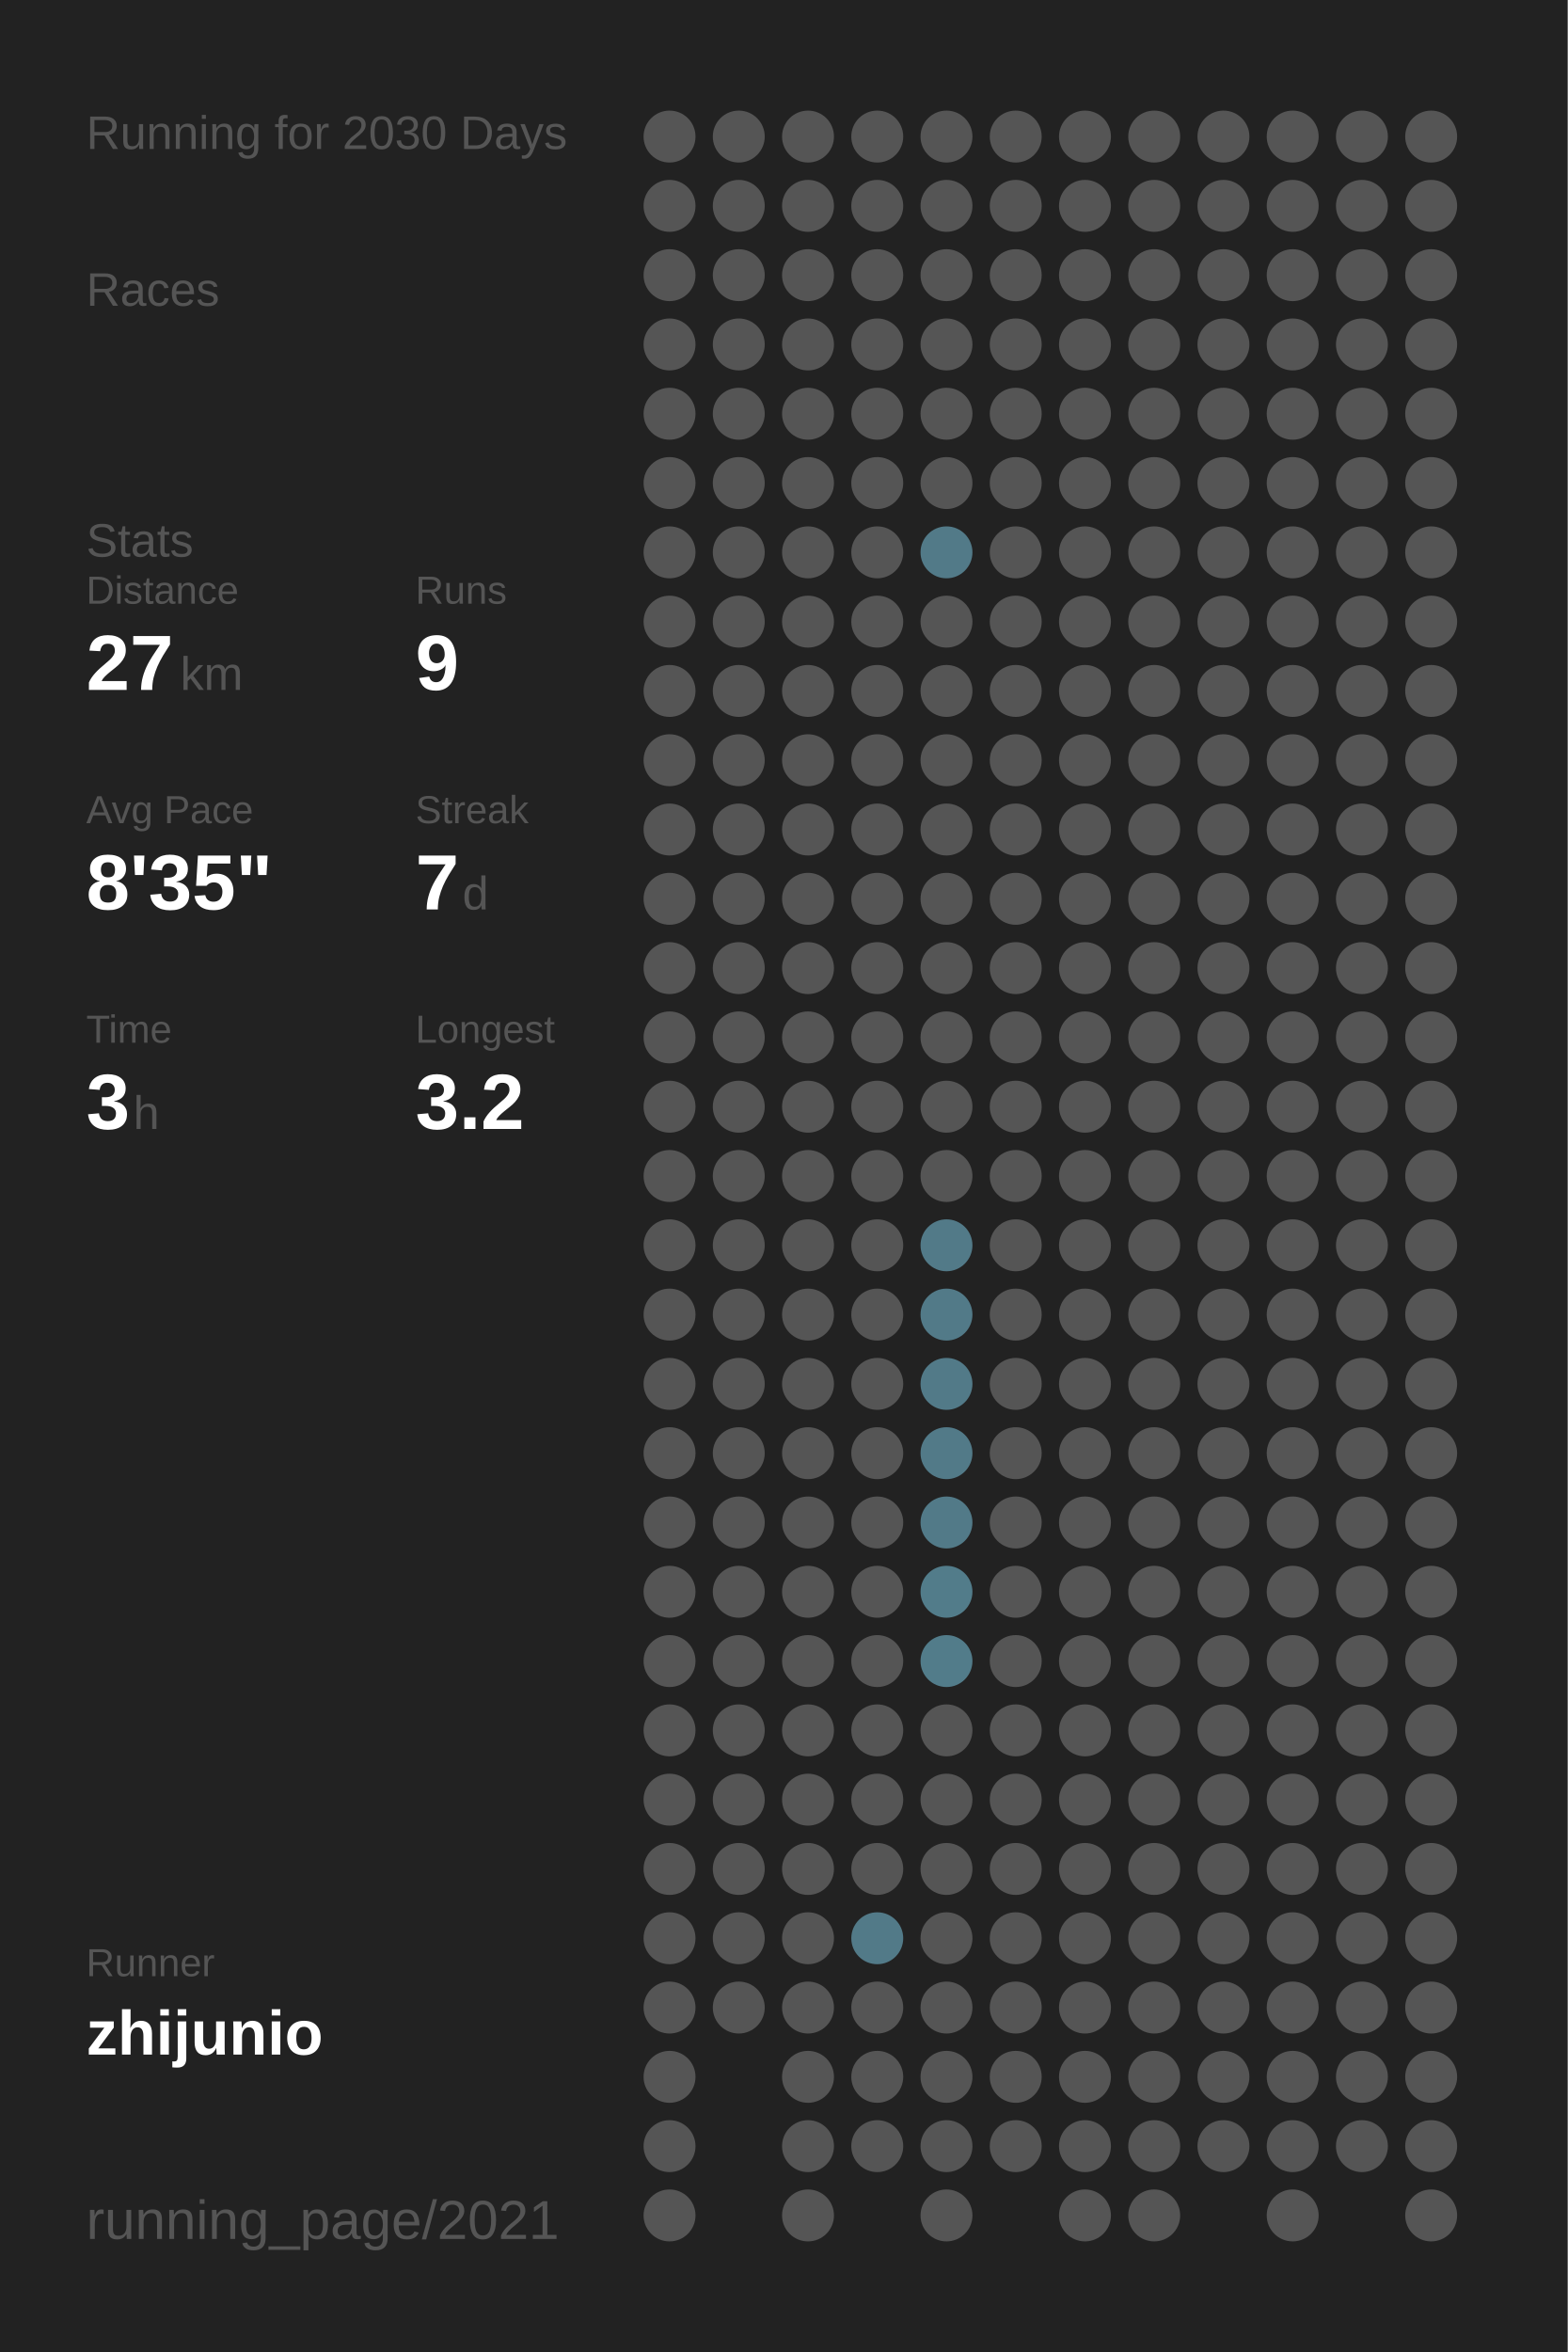
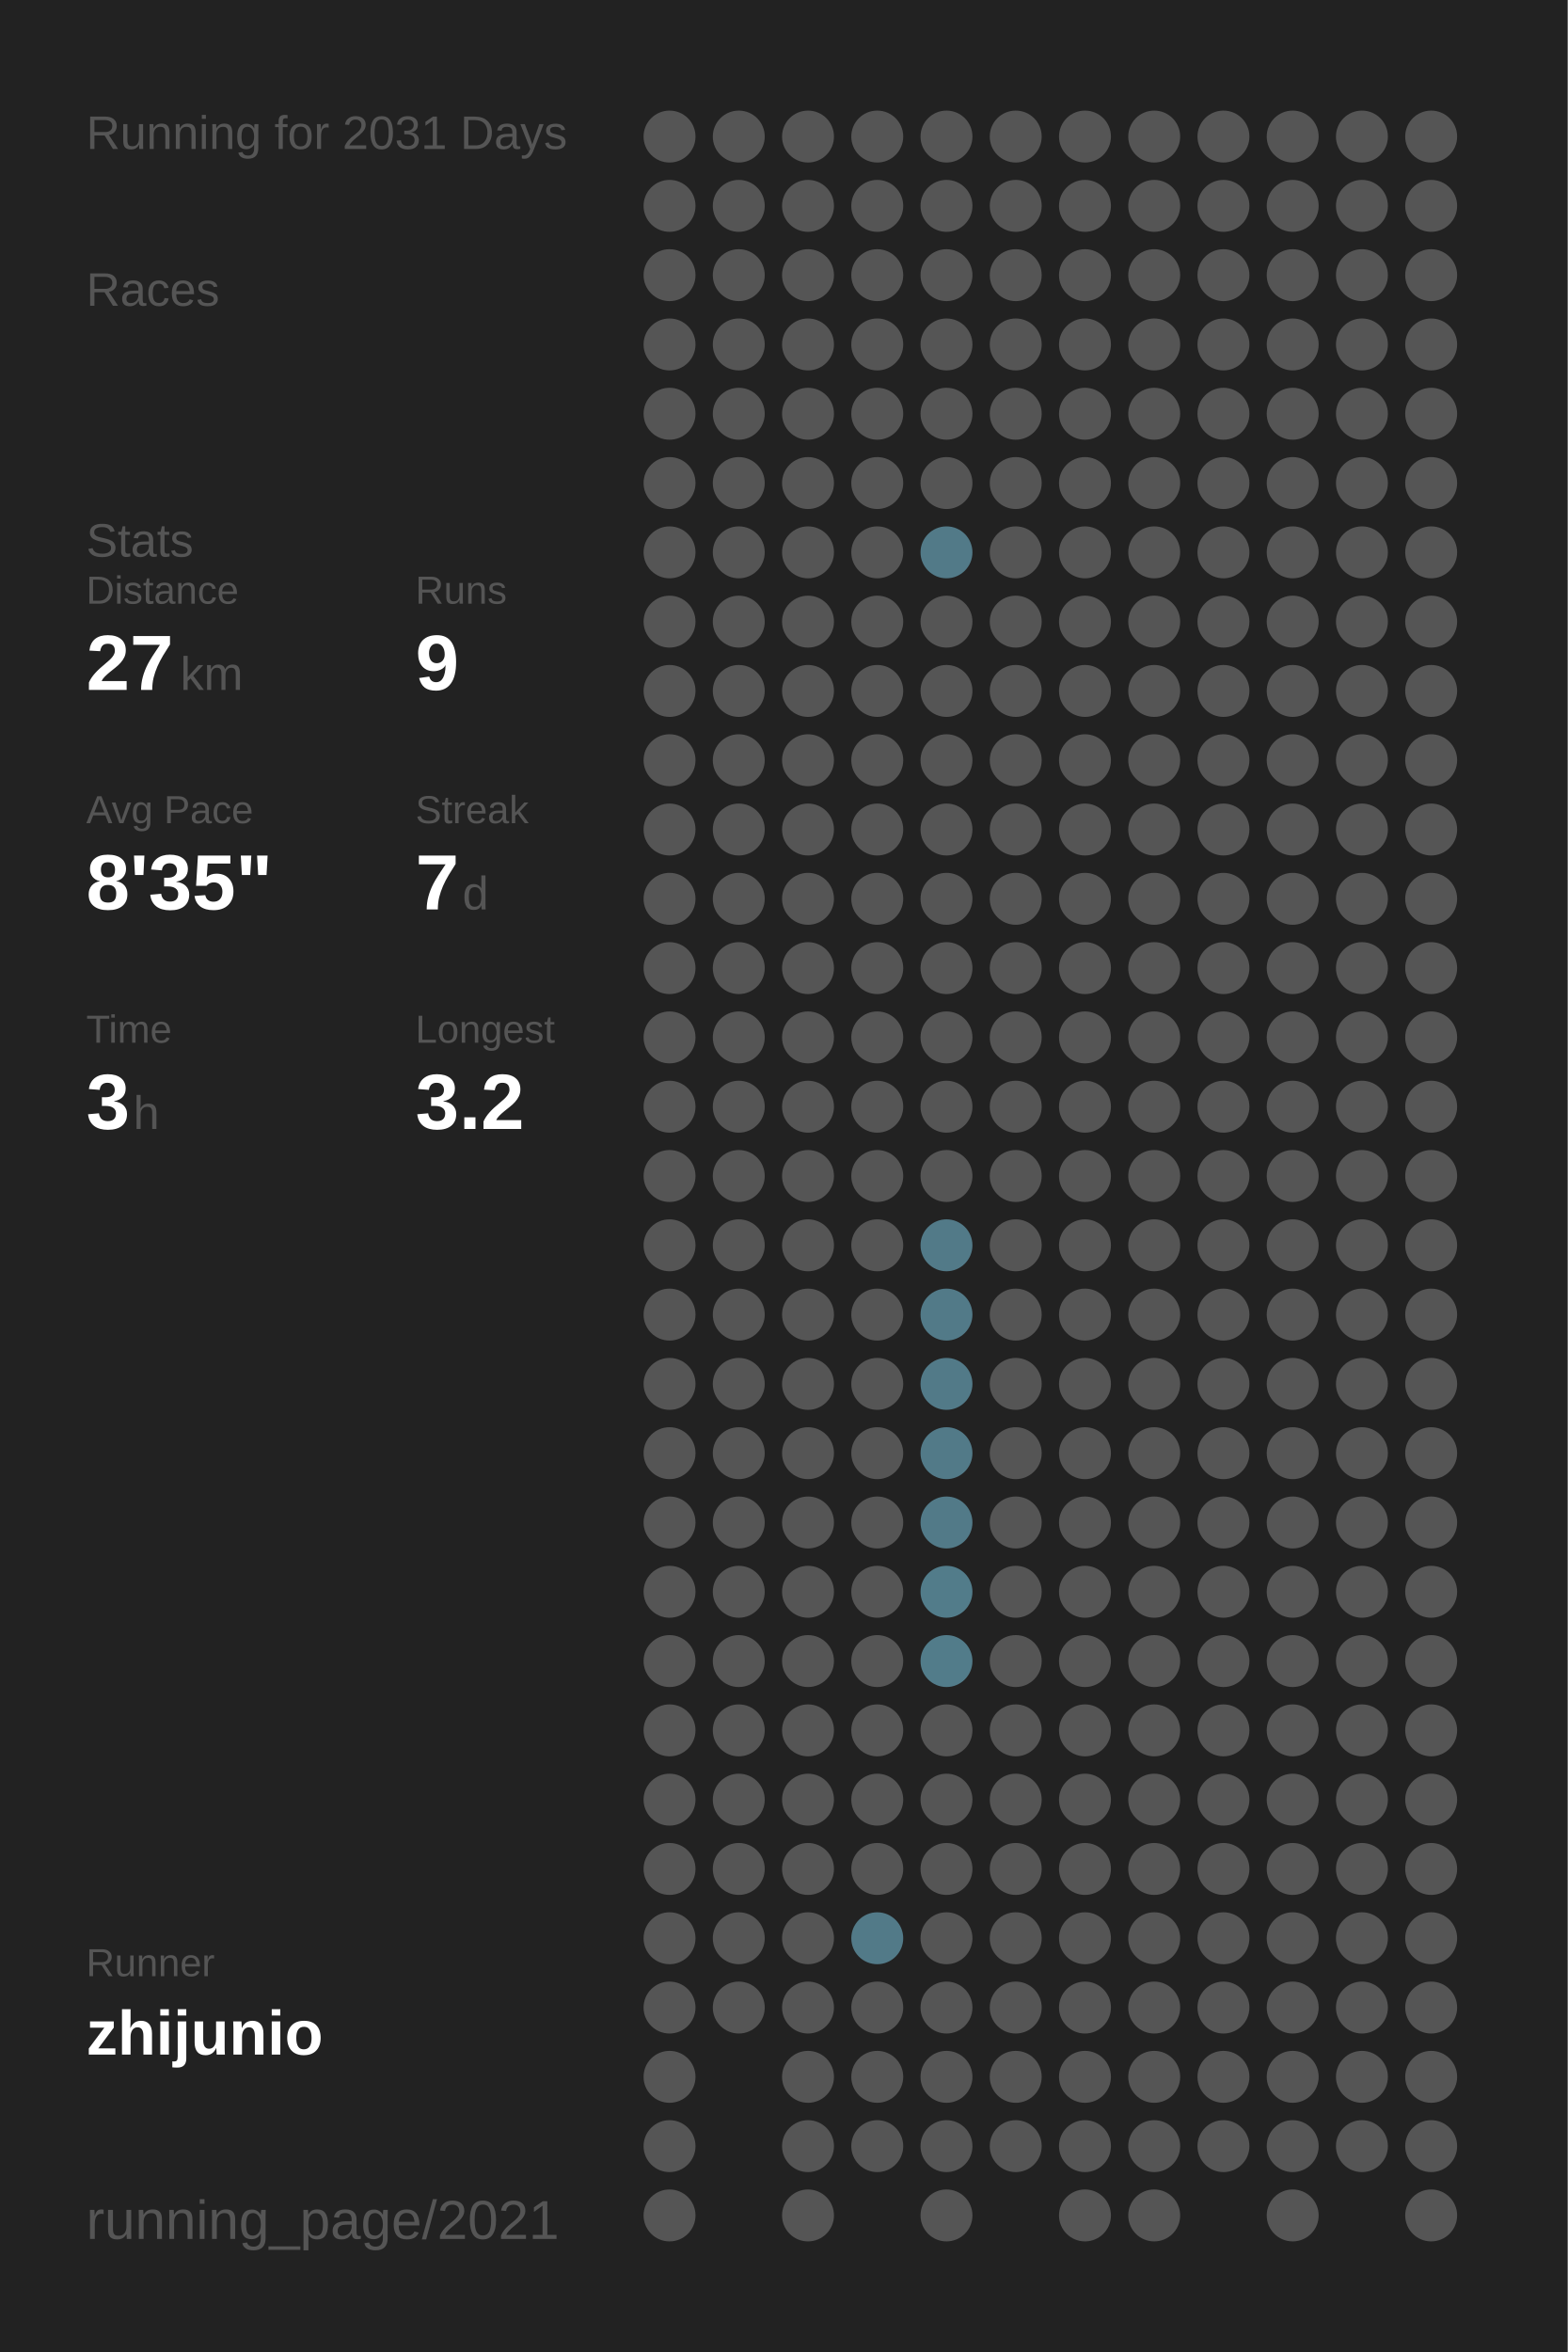
<svg xmlns="http://www.w3.org/2000/svg" baseProfile="full" height="300mm" version="1.1" viewBox="0,0,200,300" width="200mm">
  <defs />
  <rect fill="#222222" height="300" width="200" x="0" y="0" />
-   <text fill="#555555" style="font-size:6px; font-family:Arial;" x="11" y="19">Running for 2030 Days</text>
+   <text fill="#555555" style="font-size:6px; font-family:Arial;" x="11" y="19">Running for 2031 Days</text>
  <text fill="#555555" style="font-size:6px; font-family:Arial;" x="11" y="39">Races</text>
  <text fill="#555555" style="font-size:6px; font-family:Arial;" x="11" y="71">Stats</text>
  <text fill="#555555" style="font-size:5px; font-family:Arial;" x="11" y="77">Distance</text>
  <text fill="#FFFFFF" style="font-size:10px; font-family:Arial; font-weight:bold;" x="11" y="88">27</text>
  <text fill="#555555" style="font-size:6px; font-family:Arial;" x="23" y="88">km</text>
  <text fill="#555555" style="font-size:5px; font-family:Arial;" x="53" y="77">Runs</text>
  <text fill="#FFFFFF" style="font-size:10px; font-family:Arial; font-weight:bold;" x="53" y="88">9</text>
  <text fill="#555555" style="font-size:5px; font-family:Arial;" x="11" y="105">Avg Pace</text>
  <text fill="#FFFFFF" style="font-size:10px; font-family:Arial; font-weight:bold;" x="11" y="116">8'35"</text>
  <text fill="#555555" style="font-size:5px; font-family:Arial;" x="53" y="105">Streak</text>
  <text fill="#FFFFFF" style="font-size:10px; font-family:Arial; font-weight:bold;" x="53" y="116">7</text>
  <text fill="#555555" style="font-size:6px; font-family:Arial;" x="59" y="116">d</text>
  <text fill="#555555" style="font-size:5px; font-family:Arial;" x="11" y="133">Time</text>
  <text fill="#FFFFFF" style="font-size:10px; font-family:Arial; font-weight:bold;" x="11" y="144">3</text>
  <text fill="#555555" style="font-size:6px; font-family:Arial;" x="17" y="144">h</text>
  <text fill="#555555" style="font-size:5px; font-family:Arial;" x="53" y="133">Longest</text>
  <text fill="#FFFFFF" style="font-size:10px; font-family:Arial; font-weight:bold;" x="53" y="144">3.2</text>
  <text fill="#555555" style="font-size:5px; font-family:Arial;" x="11" y="252.065">Runner</text>
  <text fill="#FFFFFF" style="font-size:8px; font-family:Arial; font-weight:bold;" x="11" y="262.065">zhijunio</text>
  <text fill="#555555" style="font-size:7px; font-family:Arial;" x="11" y="285.581">running_page/2021</text>
  <circle cx="85.417" cy="17.419" fill="#555555" r="3.312" />
  <circle cx="85.417" cy="26.258" fill="#555555" r="3.312" />
  <circle cx="85.417" cy="35.097" fill="#555555" r="3.312" />
  <circle cx="85.417" cy="43.935" fill="#555555" r="3.312" />
  <circle cx="85.417" cy="52.774" fill="#555555" r="3.312" />
  <circle cx="85.417" cy="61.613" fill="#555555" r="3.312" />
  <circle cx="85.417" cy="70.452" fill="#555555" r="3.312" />
  <circle cx="85.417" cy="79.29" fill="#555555" r="3.312" />
  <circle cx="85.417" cy="88.129" fill="#555555" r="3.312" />
  <circle cx="85.417" cy="96.968" fill="#555555" r="3.312" />
  <circle cx="85.417" cy="105.806" fill="#555555" r="3.312" />
  <circle cx="85.417" cy="114.645" fill="#555555" r="3.312" />
  <circle cx="85.417" cy="123.484" fill="#555555" r="3.312" />
  <circle cx="85.417" cy="132.323" fill="#555555" r="3.312" />
  <circle cx="85.417" cy="141.161" fill="#555555" r="3.312" />
  <circle cx="85.417" cy="150" fill="#555555" r="3.312" />
  <circle cx="85.417" cy="158.839" fill="#555555" r="3.312" />
  <circle cx="85.417" cy="167.677" fill="#555555" r="3.312" />
  <circle cx="85.417" cy="176.516" fill="#555555" r="3.312" />
  <circle cx="85.417" cy="185.355" fill="#555555" r="3.312" />
  <circle cx="85.417" cy="194.194" fill="#555555" r="3.312" />
  <circle cx="85.417" cy="203.032" fill="#555555" r="3.312" />
  <circle cx="85.417" cy="211.871" fill="#555555" r="3.312" />
  <circle cx="85.417" cy="220.71" fill="#555555" r="3.312" />
  <circle cx="85.417" cy="229.548" fill="#555555" r="3.312" />
  <circle cx="85.417" cy="238.387" fill="#555555" r="3.312" />
  <circle cx="85.417" cy="247.226" fill="#555555" r="3.312" />
  <circle cx="85.417" cy="256.065" fill="#555555" r="3.312" />
  <circle cx="85.417" cy="264.903" fill="#555555" r="3.312" />
  <circle cx="85.417" cy="273.742" fill="#555555" r="3.312" />
  <circle cx="85.417" cy="282.581" fill="#555555" r="3.312" />
  <circle cx="94.25" cy="17.419" fill="#555555" r="3.312" />
  <circle cx="94.25" cy="26.258" fill="#555555" r="3.312" />
  <circle cx="94.25" cy="35.097" fill="#555555" r="3.312" />
  <circle cx="94.25" cy="43.935" fill="#555555" r="3.312" />
  <circle cx="94.25" cy="52.774" fill="#555555" r="3.312" />
  <circle cx="94.25" cy="61.613" fill="#555555" r="3.312" />
  <circle cx="94.25" cy="70.452" fill="#555555" r="3.312" />
  <circle cx="94.25" cy="79.29" fill="#555555" r="3.312" />
  <circle cx="94.25" cy="88.129" fill="#555555" r="3.312" />
  <circle cx="94.25" cy="96.968" fill="#555555" r="3.312" />
  <circle cx="94.25" cy="105.806" fill="#555555" r="3.312" />
  <circle cx="94.25" cy="114.645" fill="#555555" r="3.312" />
  <circle cx="94.25" cy="123.484" fill="#555555" r="3.312" />
  <circle cx="94.25" cy="132.323" fill="#555555" r="3.312" />
  <circle cx="94.25" cy="141.161" fill="#555555" r="3.312" />
  <circle cx="94.25" cy="150" fill="#555555" r="3.312" />
  <circle cx="94.25" cy="158.839" fill="#555555" r="3.312" />
  <circle cx="94.25" cy="167.677" fill="#555555" r="3.312" />
  <circle cx="94.25" cy="176.516" fill="#555555" r="3.312" />
  <circle cx="94.25" cy="185.355" fill="#555555" r="3.312" />
  <circle cx="94.25" cy="194.194" fill="#555555" r="3.312" />
  <circle cx="94.25" cy="203.032" fill="#555555" r="3.312" />
  <circle cx="94.25" cy="211.871" fill="#555555" r="3.312" />
  <circle cx="94.25" cy="220.71" fill="#555555" r="3.312" />
  <circle cx="94.25" cy="229.548" fill="#555555" r="3.312" />
  <circle cx="94.25" cy="238.387" fill="#555555" r="3.312" />
  <circle cx="94.25" cy="247.226" fill="#555555" r="3.312" />
  <circle cx="94.25" cy="256.065" fill="#555555" r="3.312" />
  <circle cx="103.083" cy="17.419" fill="#555555" r="3.312" />
  <circle cx="103.083" cy="26.258" fill="#555555" r="3.312" />
  <circle cx="103.083" cy="35.097" fill="#555555" r="3.312" />
  <circle cx="103.083" cy="43.935" fill="#555555" r="3.312" />
  <circle cx="103.083" cy="52.774" fill="#555555" r="3.312" />
  <circle cx="103.083" cy="61.613" fill="#555555" r="3.312" />
  <circle cx="103.083" cy="70.452" fill="#555555" r="3.312" />
  <circle cx="103.083" cy="79.29" fill="#555555" r="3.312" />
  <circle cx="103.083" cy="88.129" fill="#555555" r="3.312" />
  <circle cx="103.083" cy="96.968" fill="#555555" r="3.312" />
  <circle cx="103.083" cy="105.806" fill="#555555" r="3.312" />
  <circle cx="103.083" cy="114.645" fill="#555555" r="3.312" />
  <circle cx="103.083" cy="123.484" fill="#555555" r="3.312" />
  <circle cx="103.083" cy="132.323" fill="#555555" r="3.312" />
  <circle cx="103.083" cy="141.161" fill="#555555" r="3.312" />
  <circle cx="103.083" cy="150" fill="#555555" r="3.312" />
  <circle cx="103.083" cy="158.839" fill="#555555" r="3.312" />
  <circle cx="103.083" cy="167.677" fill="#555555" r="3.312" />
  <circle cx="103.083" cy="176.516" fill="#555555" r="3.312" />
  <circle cx="103.083" cy="185.355" fill="#555555" r="3.312" />
  <circle cx="103.083" cy="194.194" fill="#555555" r="3.312" />
  <circle cx="103.083" cy="203.032" fill="#555555" r="3.312" />
  <circle cx="103.083" cy="211.871" fill="#555555" r="3.312" />
  <circle cx="103.083" cy="220.71" fill="#555555" r="3.312" />
  <circle cx="103.083" cy="229.548" fill="#555555" r="3.312" />
  <circle cx="103.083" cy="238.387" fill="#555555" r="3.312" />
  <circle cx="103.083" cy="247.226" fill="#555555" r="3.312" />
  <circle cx="103.083" cy="256.065" fill="#555555" r="3.312" />
  <circle cx="103.083" cy="264.903" fill="#555555" r="3.312" />
  <circle cx="103.083" cy="273.742" fill="#555555" r="3.312" />
  <circle cx="103.083" cy="282.581" fill="#555555" r="3.312" />
  <circle cx="111.917" cy="17.419" fill="#555555" r="3.312" />
  <circle cx="111.917" cy="26.258" fill="#555555" r="3.312" />
  <circle cx="111.917" cy="35.097" fill="#555555" r="3.312" />
  <circle cx="111.917" cy="43.935" fill="#555555" r="3.312" />
  <circle cx="111.917" cy="52.774" fill="#555555" r="3.312" />
  <circle cx="111.917" cy="61.613" fill="#555555" r="3.312" />
  <circle cx="111.917" cy="70.452" fill="#555555" r="3.312" />
  <circle cx="111.917" cy="79.29" fill="#555555" r="3.312" />
  <circle cx="111.917" cy="88.129" fill="#555555" r="3.312" />
  <circle cx="111.917" cy="96.968" fill="#555555" r="3.312" />
  <circle cx="111.917" cy="105.806" fill="#555555" r="3.312" />
  <circle cx="111.917" cy="114.645" fill="#555555" r="3.312" />
  <circle cx="111.917" cy="123.484" fill="#555555" r="3.312" />
  <circle cx="111.917" cy="132.323" fill="#555555" r="3.312" />
  <circle cx="111.917" cy="141.161" fill="#555555" r="3.312" />
  <circle cx="111.917" cy="150" fill="#555555" r="3.312" />
  <circle cx="111.917" cy="158.839" fill="#555555" r="3.312" />
  <circle cx="111.917" cy="167.677" fill="#555555" r="3.312" />
  <circle cx="111.917" cy="176.516" fill="#555555" r="3.312" />
  <circle cx="111.917" cy="185.355" fill="#555555" r="3.312" />
  <circle cx="111.917" cy="194.194" fill="#555555" r="3.312" />
  <circle cx="111.917" cy="203.032" fill="#555555" r="3.312" />
  <circle cx="111.917" cy="211.871" fill="#555555" r="3.312" />
  <circle cx="111.917" cy="220.71" fill="#555555" r="3.312" />
  <circle cx="111.917" cy="229.548" fill="#555555" r="3.312" />
  <circle cx="111.917" cy="238.387" fill="#555555" r="3.312" />
  <circle cx="111.917" cy="247.226" fill="#527a88" r="3.312" />
  <circle cx="111.917" cy="256.065" fill="#555555" r="3.312" />
  <circle cx="111.917" cy="264.903" fill="#555555" r="3.312" />
  <circle cx="111.917" cy="273.742" fill="#555555" r="3.312" />
  <circle cx="120.75" cy="17.419" fill="#555555" r="3.312" />
  <circle cx="120.75" cy="26.258" fill="#555555" r="3.312" />
  <circle cx="120.75" cy="35.097" fill="#555555" r="3.312" />
  <circle cx="120.75" cy="43.935" fill="#555555" r="3.312" />
  <circle cx="120.75" cy="52.774" fill="#555555" r="3.312" />
  <circle cx="120.75" cy="61.613" fill="#555555" r="3.312" />
  <circle cx="120.75" cy="70.452" fill="#527a88" r="3.312" />
  <circle cx="120.75" cy="79.29" fill="#555555" r="3.312" />
  <circle cx="120.75" cy="88.129" fill="#555555" r="3.312" />
  <circle cx="120.75" cy="96.968" fill="#555555" r="3.312" />
  <circle cx="120.75" cy="105.806" fill="#555555" r="3.312" />
  <circle cx="120.75" cy="114.645" fill="#555555" r="3.312" />
  <circle cx="120.75" cy="123.484" fill="#555555" r="3.312" />
  <circle cx="120.75" cy="132.323" fill="#555555" r="3.312" />
  <circle cx="120.75" cy="141.161" fill="#555555" r="3.312" />
  <circle cx="120.75" cy="150" fill="#555555" r="3.312" />
  <circle cx="120.75" cy="158.839" fill="#527a88" r="3.312" />
  <circle cx="120.75" cy="167.677" fill="#527a88" r="3.312" />
  <circle cx="120.75" cy="176.516" fill="#527a88" r="3.312" />
  <circle cx="120.75" cy="185.355" fill="#527a88" r="3.312" />
  <circle cx="120.75" cy="194.194" fill="#527a88" r="3.312" />
  <circle cx="120.75" cy="203.032" fill="#527c8a" r="3.312" />
  <circle cx="120.75" cy="211.871" fill="#527c8a" r="3.312" />
  <circle cx="120.75" cy="220.71" fill="#555555" r="3.312" />
  <circle cx="120.75" cy="229.548" fill="#555555" r="3.312" />
  <circle cx="120.75" cy="238.387" fill="#555555" r="3.312" />
  <circle cx="120.75" cy="247.226" fill="#555555" r="3.312" />
  <circle cx="120.75" cy="256.065" fill="#555555" r="3.312" />
  <circle cx="120.75" cy="264.903" fill="#555555" r="3.312" />
  <circle cx="120.75" cy="273.742" fill="#555555" r="3.312" />
  <circle cx="120.75" cy="282.581" fill="#555555" r="3.312" />
  <circle cx="129.583" cy="17.419" fill="#555555" r="3.312" />
  <circle cx="129.583" cy="26.258" fill="#555555" r="3.312" />
  <circle cx="129.583" cy="35.097" fill="#555555" r="3.312" />
  <circle cx="129.583" cy="43.935" fill="#555555" r="3.312" />
  <circle cx="129.583" cy="52.774" fill="#555555" r="3.312" />
  <circle cx="129.583" cy="61.613" fill="#555555" r="3.312" />
  <circle cx="129.583" cy="70.452" fill="#555555" r="3.312" />
  <circle cx="129.583" cy="79.29" fill="#555555" r="3.312" />
  <circle cx="129.583" cy="88.129" fill="#555555" r="3.312" />
  <circle cx="129.583" cy="96.968" fill="#555555" r="3.312" />
  <circle cx="129.583" cy="105.806" fill="#555555" r="3.312" />
  <circle cx="129.583" cy="114.645" fill="#555555" r="3.312" />
  <circle cx="129.583" cy="123.484" fill="#555555" r="3.312" />
  <circle cx="129.583" cy="132.323" fill="#555555" r="3.312" />
  <circle cx="129.583" cy="141.161" fill="#555555" r="3.312" />
  <circle cx="129.583" cy="150" fill="#555555" r="3.312" />
  <circle cx="129.583" cy="158.839" fill="#555555" r="3.312" />
  <circle cx="129.583" cy="167.677" fill="#555555" r="3.312" />
  <circle cx="129.583" cy="176.516" fill="#555555" r="3.312" />
  <circle cx="129.583" cy="185.355" fill="#555555" r="3.312" />
  <circle cx="129.583" cy="194.194" fill="#555555" r="3.312" />
  <circle cx="129.583" cy="203.032" fill="#555555" r="3.312" />
  <circle cx="129.583" cy="211.871" fill="#555555" r="3.312" />
  <circle cx="129.583" cy="220.71" fill="#555555" r="3.312" />
  <circle cx="129.583" cy="229.548" fill="#555555" r="3.312" />
  <circle cx="129.583" cy="238.387" fill="#555555" r="3.312" />
  <circle cx="129.583" cy="247.226" fill="#555555" r="3.312" />
  <circle cx="129.583" cy="256.065" fill="#555555" r="3.312" />
  <circle cx="129.583" cy="264.903" fill="#555555" r="3.312" />
  <circle cx="129.583" cy="273.742" fill="#555555" r="3.312" />
  <circle cx="138.417" cy="17.419" fill="#555555" r="3.312" />
  <circle cx="138.417" cy="26.258" fill="#555555" r="3.312" />
  <circle cx="138.417" cy="35.097" fill="#555555" r="3.312" />
  <circle cx="138.417" cy="43.935" fill="#555555" r="3.312" />
  <circle cx="138.417" cy="52.774" fill="#555555" r="3.312" />
  <circle cx="138.417" cy="61.613" fill="#555555" r="3.312" />
  <circle cx="138.417" cy="70.452" fill="#555555" r="3.312" />
  <circle cx="138.417" cy="79.29" fill="#555555" r="3.312" />
  <circle cx="138.417" cy="88.129" fill="#555555" r="3.312" />
  <circle cx="138.417" cy="96.968" fill="#555555" r="3.312" />
  <circle cx="138.417" cy="105.806" fill="#555555" r="3.312" />
  <circle cx="138.417" cy="114.645" fill="#555555" r="3.312" />
  <circle cx="138.417" cy="123.484" fill="#555555" r="3.312" />
  <circle cx="138.417" cy="132.323" fill="#555555" r="3.312" />
  <circle cx="138.417" cy="141.161" fill="#555555" r="3.312" />
  <circle cx="138.417" cy="150" fill="#555555" r="3.312" />
  <circle cx="138.417" cy="158.839" fill="#555555" r="3.312" />
  <circle cx="138.417" cy="167.677" fill="#555555" r="3.312" />
  <circle cx="138.417" cy="176.516" fill="#555555" r="3.312" />
  <circle cx="138.417" cy="185.355" fill="#555555" r="3.312" />
  <circle cx="138.417" cy="194.194" fill="#555555" r="3.312" />
  <circle cx="138.417" cy="203.032" fill="#555555" r="3.312" />
  <circle cx="138.417" cy="211.871" fill="#555555" r="3.312" />
  <circle cx="138.417" cy="220.71" fill="#555555" r="3.312" />
  <circle cx="138.417" cy="229.548" fill="#555555" r="3.312" />
  <circle cx="138.417" cy="238.387" fill="#555555" r="3.312" />
  <circle cx="138.417" cy="247.226" fill="#555555" r="3.312" />
  <circle cx="138.417" cy="256.065" fill="#555555" r="3.312" />
  <circle cx="138.417" cy="264.903" fill="#555555" r="3.312" />
  <circle cx="138.417" cy="273.742" fill="#555555" r="3.312" />
  <circle cx="138.417" cy="282.581" fill="#555555" r="3.312" />
  <circle cx="147.25" cy="17.419" fill="#555555" r="3.312" />
  <circle cx="147.25" cy="26.258" fill="#555555" r="3.312" />
  <circle cx="147.25" cy="35.097" fill="#555555" r="3.312" />
  <circle cx="147.25" cy="43.935" fill="#555555" r="3.312" />
  <circle cx="147.25" cy="52.774" fill="#555555" r="3.312" />
  <circle cx="147.25" cy="61.613" fill="#555555" r="3.312" />
  <circle cx="147.25" cy="70.452" fill="#555555" r="3.312" />
  <circle cx="147.25" cy="79.29" fill="#555555" r="3.312" />
  <circle cx="147.25" cy="88.129" fill="#555555" r="3.312" />
  <circle cx="147.25" cy="96.968" fill="#555555" r="3.312" />
  <circle cx="147.25" cy="105.806" fill="#555555" r="3.312" />
  <circle cx="147.25" cy="114.645" fill="#555555" r="3.312" />
  <circle cx="147.25" cy="123.484" fill="#555555" r="3.312" />
  <circle cx="147.25" cy="132.323" fill="#555555" r="3.312" />
  <circle cx="147.25" cy="141.161" fill="#555555" r="3.312" />
  <circle cx="147.25" cy="150" fill="#555555" r="3.312" />
  <circle cx="147.25" cy="158.839" fill="#555555" r="3.312" />
  <circle cx="147.25" cy="167.677" fill="#555555" r="3.312" />
  <circle cx="147.25" cy="176.516" fill="#555555" r="3.312" />
  <circle cx="147.25" cy="185.355" fill="#555555" r="3.312" />
  <circle cx="147.25" cy="194.194" fill="#555555" r="3.312" />
  <circle cx="147.25" cy="203.032" fill="#555555" r="3.312" />
  <circle cx="147.25" cy="211.871" fill="#555555" r="3.312" />
  <circle cx="147.25" cy="220.71" fill="#555555" r="3.312" />
  <circle cx="147.25" cy="229.548" fill="#555555" r="3.312" />
  <circle cx="147.25" cy="238.387" fill="#555555" r="3.312" />
  <circle cx="147.25" cy="247.226" fill="#555555" r="3.312" />
  <circle cx="147.25" cy="256.065" fill="#555555" r="3.312" />
  <circle cx="147.25" cy="264.903" fill="#555555" r="3.312" />
  <circle cx="147.25" cy="273.742" fill="#555555" r="3.312" />
  <circle cx="147.25" cy="282.581" fill="#555555" r="3.312" />
  <circle cx="156.083" cy="17.419" fill="#555555" r="3.312" />
  <circle cx="156.083" cy="26.258" fill="#555555" r="3.312" />
  <circle cx="156.083" cy="35.097" fill="#555555" r="3.312" />
  <circle cx="156.083" cy="43.935" fill="#555555" r="3.312" />
  <circle cx="156.083" cy="52.774" fill="#555555" r="3.312" />
  <circle cx="156.083" cy="61.613" fill="#555555" r="3.312" />
  <circle cx="156.083" cy="70.452" fill="#555555" r="3.312" />
  <circle cx="156.083" cy="79.29" fill="#555555" r="3.312" />
  <circle cx="156.083" cy="88.129" fill="#555555" r="3.312" />
  <circle cx="156.083" cy="96.968" fill="#555555" r="3.312" />
  <circle cx="156.083" cy="105.806" fill="#555555" r="3.312" />
  <circle cx="156.083" cy="114.645" fill="#555555" r="3.312" />
  <circle cx="156.083" cy="123.484" fill="#555555" r="3.312" />
  <circle cx="156.083" cy="132.323" fill="#555555" r="3.312" />
  <circle cx="156.083" cy="141.161" fill="#555555" r="3.312" />
  <circle cx="156.083" cy="150" fill="#555555" r="3.312" />
  <circle cx="156.083" cy="158.839" fill="#555555" r="3.312" />
  <circle cx="156.083" cy="167.677" fill="#555555" r="3.312" />
  <circle cx="156.083" cy="176.516" fill="#555555" r="3.312" />
  <circle cx="156.083" cy="185.355" fill="#555555" r="3.312" />
  <circle cx="156.083" cy="194.194" fill="#555555" r="3.312" />
  <circle cx="156.083" cy="203.032" fill="#555555" r="3.312" />
  <circle cx="156.083" cy="211.871" fill="#555555" r="3.312" />
  <circle cx="156.083" cy="220.71" fill="#555555" r="3.312" />
  <circle cx="156.083" cy="229.548" fill="#555555" r="3.312" />
  <circle cx="156.083" cy="238.387" fill="#555555" r="3.312" />
  <circle cx="156.083" cy="247.226" fill="#555555" r="3.312" />
  <circle cx="156.083" cy="256.065" fill="#555555" r="3.312" />
  <circle cx="156.083" cy="264.903" fill="#555555" r="3.312" />
  <circle cx="156.083" cy="273.742" fill="#555555" r="3.312" />
  <circle cx="164.917" cy="17.419" fill="#555555" r="3.312" />
  <circle cx="164.917" cy="26.258" fill="#555555" r="3.312" />
  <circle cx="164.917" cy="35.097" fill="#555555" r="3.312" />
  <circle cx="164.917" cy="43.935" fill="#555555" r="3.312" />
  <circle cx="164.917" cy="52.774" fill="#555555" r="3.312" />
  <circle cx="164.917" cy="61.613" fill="#555555" r="3.312" />
  <circle cx="164.917" cy="70.452" fill="#555555" r="3.312" />
  <circle cx="164.917" cy="79.29" fill="#555555" r="3.312" />
  <circle cx="164.917" cy="88.129" fill="#555555" r="3.312" />
  <circle cx="164.917" cy="96.968" fill="#555555" r="3.312" />
  <circle cx="164.917" cy="105.806" fill="#555555" r="3.312" />
  <circle cx="164.917" cy="114.645" fill="#555555" r="3.312" />
  <circle cx="164.917" cy="123.484" fill="#555555" r="3.312" />
  <circle cx="164.917" cy="132.323" fill="#555555" r="3.312" />
  <circle cx="164.917" cy="141.161" fill="#555555" r="3.312" />
  <circle cx="164.917" cy="150" fill="#555555" r="3.312" />
  <circle cx="164.917" cy="158.839" fill="#555555" r="3.312" />
  <circle cx="164.917" cy="167.677" fill="#555555" r="3.312" />
  <circle cx="164.917" cy="176.516" fill="#555555" r="3.312" />
  <circle cx="164.917" cy="185.355" fill="#555555" r="3.312" />
  <circle cx="164.917" cy="194.194" fill="#555555" r="3.312" />
  <circle cx="164.917" cy="203.032" fill="#555555" r="3.312" />
  <circle cx="164.917" cy="211.871" fill="#555555" r="3.312" />
  <circle cx="164.917" cy="220.71" fill="#555555" r="3.312" />
  <circle cx="164.917" cy="229.548" fill="#555555" r="3.312" />
  <circle cx="164.917" cy="238.387" fill="#555555" r="3.312" />
  <circle cx="164.917" cy="247.226" fill="#555555" r="3.312" />
  <circle cx="164.917" cy="256.065" fill="#555555" r="3.312" />
  <circle cx="164.917" cy="264.903" fill="#555555" r="3.312" />
  <circle cx="164.917" cy="273.742" fill="#555555" r="3.312" />
  <circle cx="164.917" cy="282.581" fill="#555555" r="3.312" />
  <circle cx="173.75" cy="17.419" fill="#555555" r="3.312" />
  <circle cx="173.75" cy="26.258" fill="#555555" r="3.312" />
  <circle cx="173.75" cy="35.097" fill="#555555" r="3.312" />
  <circle cx="173.75" cy="43.935" fill="#555555" r="3.312" />
  <circle cx="173.75" cy="52.774" fill="#555555" r="3.312" />
  <circle cx="173.75" cy="61.613" fill="#555555" r="3.312" />
  <circle cx="173.75" cy="70.452" fill="#555555" r="3.312" />
  <circle cx="173.75" cy="79.29" fill="#555555" r="3.312" />
  <circle cx="173.75" cy="88.129" fill="#555555" r="3.312" />
  <circle cx="173.75" cy="96.968" fill="#555555" r="3.312" />
  <circle cx="173.75" cy="105.806" fill="#555555" r="3.312" />
  <circle cx="173.75" cy="114.645" fill="#555555" r="3.312" />
  <circle cx="173.75" cy="123.484" fill="#555555" r="3.312" />
  <circle cx="173.75" cy="132.323" fill="#555555" r="3.312" />
  <circle cx="173.75" cy="141.161" fill="#555555" r="3.312" />
  <circle cx="173.75" cy="150" fill="#555555" r="3.312" />
  <circle cx="173.75" cy="158.839" fill="#555555" r="3.312" />
  <circle cx="173.75" cy="167.677" fill="#555555" r="3.312" />
  <circle cx="173.75" cy="176.516" fill="#555555" r="3.312" />
  <circle cx="173.75" cy="185.355" fill="#555555" r="3.312" />
  <circle cx="173.75" cy="194.194" fill="#555555" r="3.312" />
  <circle cx="173.75" cy="203.032" fill="#555555" r="3.312" />
  <circle cx="173.75" cy="211.871" fill="#555555" r="3.312" />
  <circle cx="173.75" cy="220.71" fill="#555555" r="3.312" />
  <circle cx="173.75" cy="229.548" fill="#555555" r="3.312" />
  <circle cx="173.75" cy="238.387" fill="#555555" r="3.312" />
  <circle cx="173.75" cy="247.226" fill="#555555" r="3.312" />
  <circle cx="173.75" cy="256.065" fill="#555555" r="3.312" />
  <circle cx="173.75" cy="264.903" fill="#555555" r="3.312" />
  <circle cx="173.75" cy="273.742" fill="#555555" r="3.312" />
  <circle cx="182.583" cy="17.419" fill="#555555" r="3.312" />
  <circle cx="182.583" cy="26.258" fill="#555555" r="3.312" />
  <circle cx="182.583" cy="35.097" fill="#555555" r="3.312" />
  <circle cx="182.583" cy="43.935" fill="#555555" r="3.312" />
  <circle cx="182.583" cy="52.774" fill="#555555" r="3.312" />
  <circle cx="182.583" cy="61.613" fill="#555555" r="3.312" />
  <circle cx="182.583" cy="70.452" fill="#555555" r="3.312" />
  <circle cx="182.583" cy="79.29" fill="#555555" r="3.312" />
  <circle cx="182.583" cy="88.129" fill="#555555" r="3.312" />
  <circle cx="182.583" cy="96.968" fill="#555555" r="3.312" />
  <circle cx="182.583" cy="105.806" fill="#555555" r="3.312" />
  <circle cx="182.583" cy="114.645" fill="#555555" r="3.312" />
  <circle cx="182.583" cy="123.484" fill="#555555" r="3.312" />
  <circle cx="182.583" cy="132.323" fill="#555555" r="3.312" />
  <circle cx="182.583" cy="141.161" fill="#555555" r="3.312" />
  <circle cx="182.583" cy="150" fill="#555555" r="3.312" />
  <circle cx="182.583" cy="158.839" fill="#555555" r="3.312" />
  <circle cx="182.583" cy="167.677" fill="#555555" r="3.312" />
  <circle cx="182.583" cy="176.516" fill="#555555" r="3.312" />
  <circle cx="182.583" cy="185.355" fill="#555555" r="3.312" />
  <circle cx="182.583" cy="194.194" fill="#555555" r="3.312" />
  <circle cx="182.583" cy="203.032" fill="#555555" r="3.312" />
  <circle cx="182.583" cy="211.871" fill="#555555" r="3.312" />
  <circle cx="182.583" cy="220.71" fill="#555555" r="3.312" />
  <circle cx="182.583" cy="229.548" fill="#555555" r="3.312" />
  <circle cx="182.583" cy="238.387" fill="#555555" r="3.312" />
  <circle cx="182.583" cy="247.226" fill="#555555" r="3.312" />
  <circle cx="182.583" cy="256.065" fill="#555555" r="3.312" />
  <circle cx="182.583" cy="264.903" fill="#555555" r="3.312" />
  <circle cx="182.583" cy="273.742" fill="#555555" r="3.312" />
  <circle cx="182.583" cy="282.581" fill="#555555" r="3.312" />
</svg>
